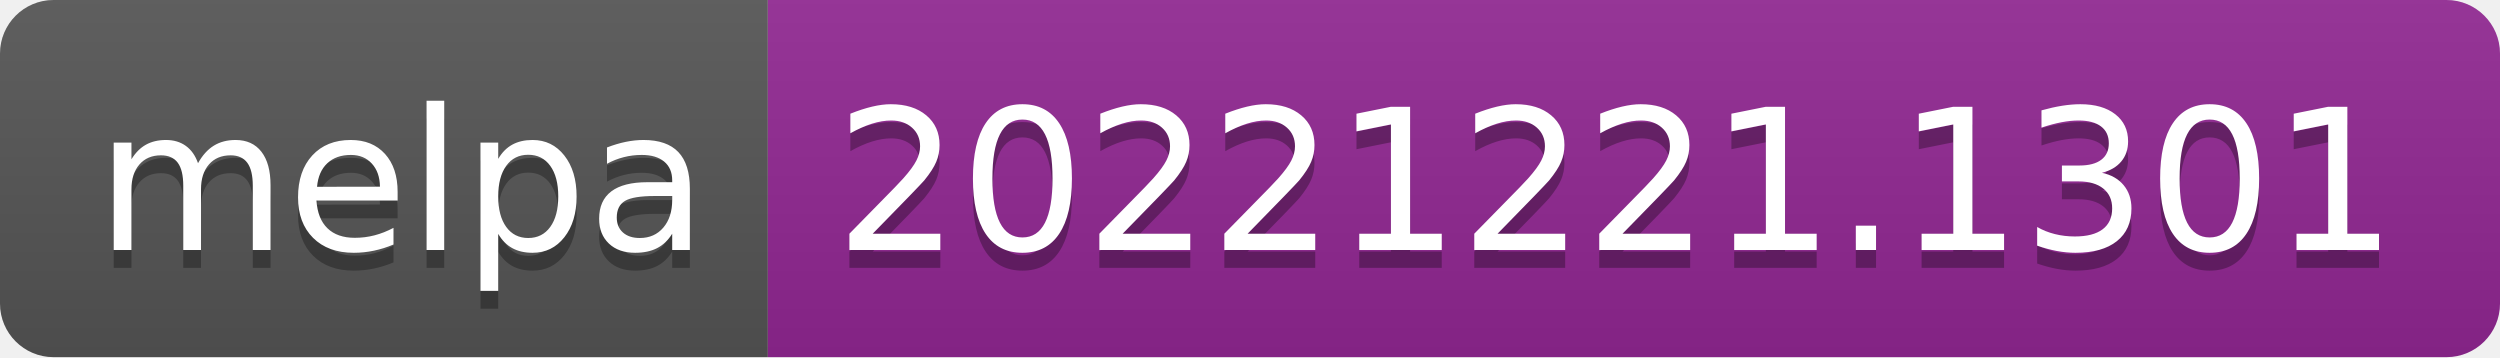
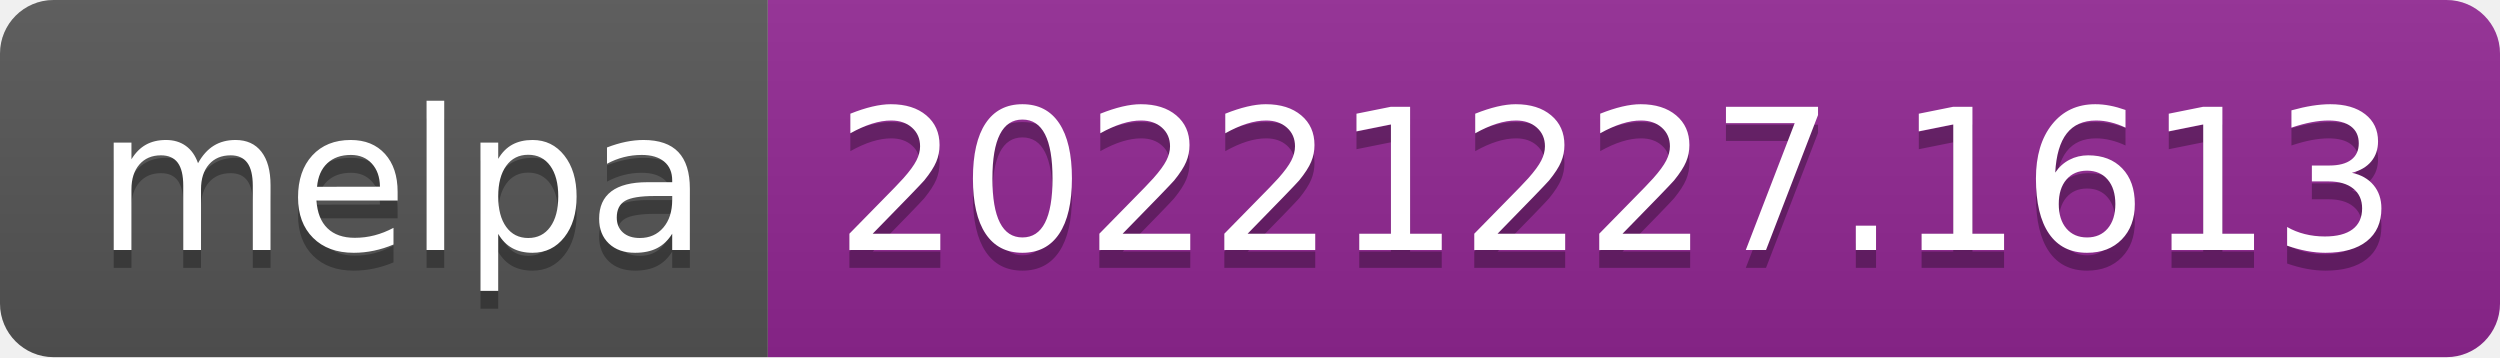
- <svg xmlns="http://www.w3.org/2000/svg" width="140" height="20" role="img" aria-label="melpa: 20221221.1301">
+ <svg xmlns="http://www.w3.org/2000/svg" width="140" height="20" role="img" aria-label="melpa: 20221227.1613">
  <linearGradient id="s" x2="0" y2="100%">
    <stop offset="0" stop-color="#bbb" stop-opacity=".1" />
    <stop offset="1" stop-opacity=".1" />
  </linearGradient>
  <clipPath id="r">
    <rect width="140" height="20" rx="3" fill="#fff" />
  </clipPath>
  <g clip-path="url(#r)">
    <rect width="43" height="20" fill="#555" />
    <rect x="43" width="97" height="20" fill="#922793" />
    <rect width="140" height="20" fill="url(#s)" />
  </g>
  <g fill="#fff" text-anchor="middle" font-family="Verdana,Geneva,DejaVu Sans,sans-serif" text-rendering="geometricPrecision" font-size="110">
    <text aria-hidden="true" x="225" y="150" fill="#010101" fill-opacity=".3" transform="scale(.1)" textLength="330">melpa</text>
    <text x="225" y="140" transform="scale(.1)" fill="#fff" textLength="330">melpa</text>
-     <text aria-hidden="true" x="905" y="150" fill="#010101" fill-opacity=".3" transform="scale(.1)" textLength="870">20221221.1301</text>
-     <text x="905" y="140" transform="scale(.1)" fill="#fff" textLength="870">20221221.1301</text>
+     <text aria-hidden="true" x="905" y="150" fill="#010101" fill-opacity=".3" transform="scale(.1)" textLength="870">20221227.1613</text>
+     <text x="905" y="140" transform="scale(.1)" fill="#fff" textLength="870">20221227.1613</text>
  </g>
</svg>
